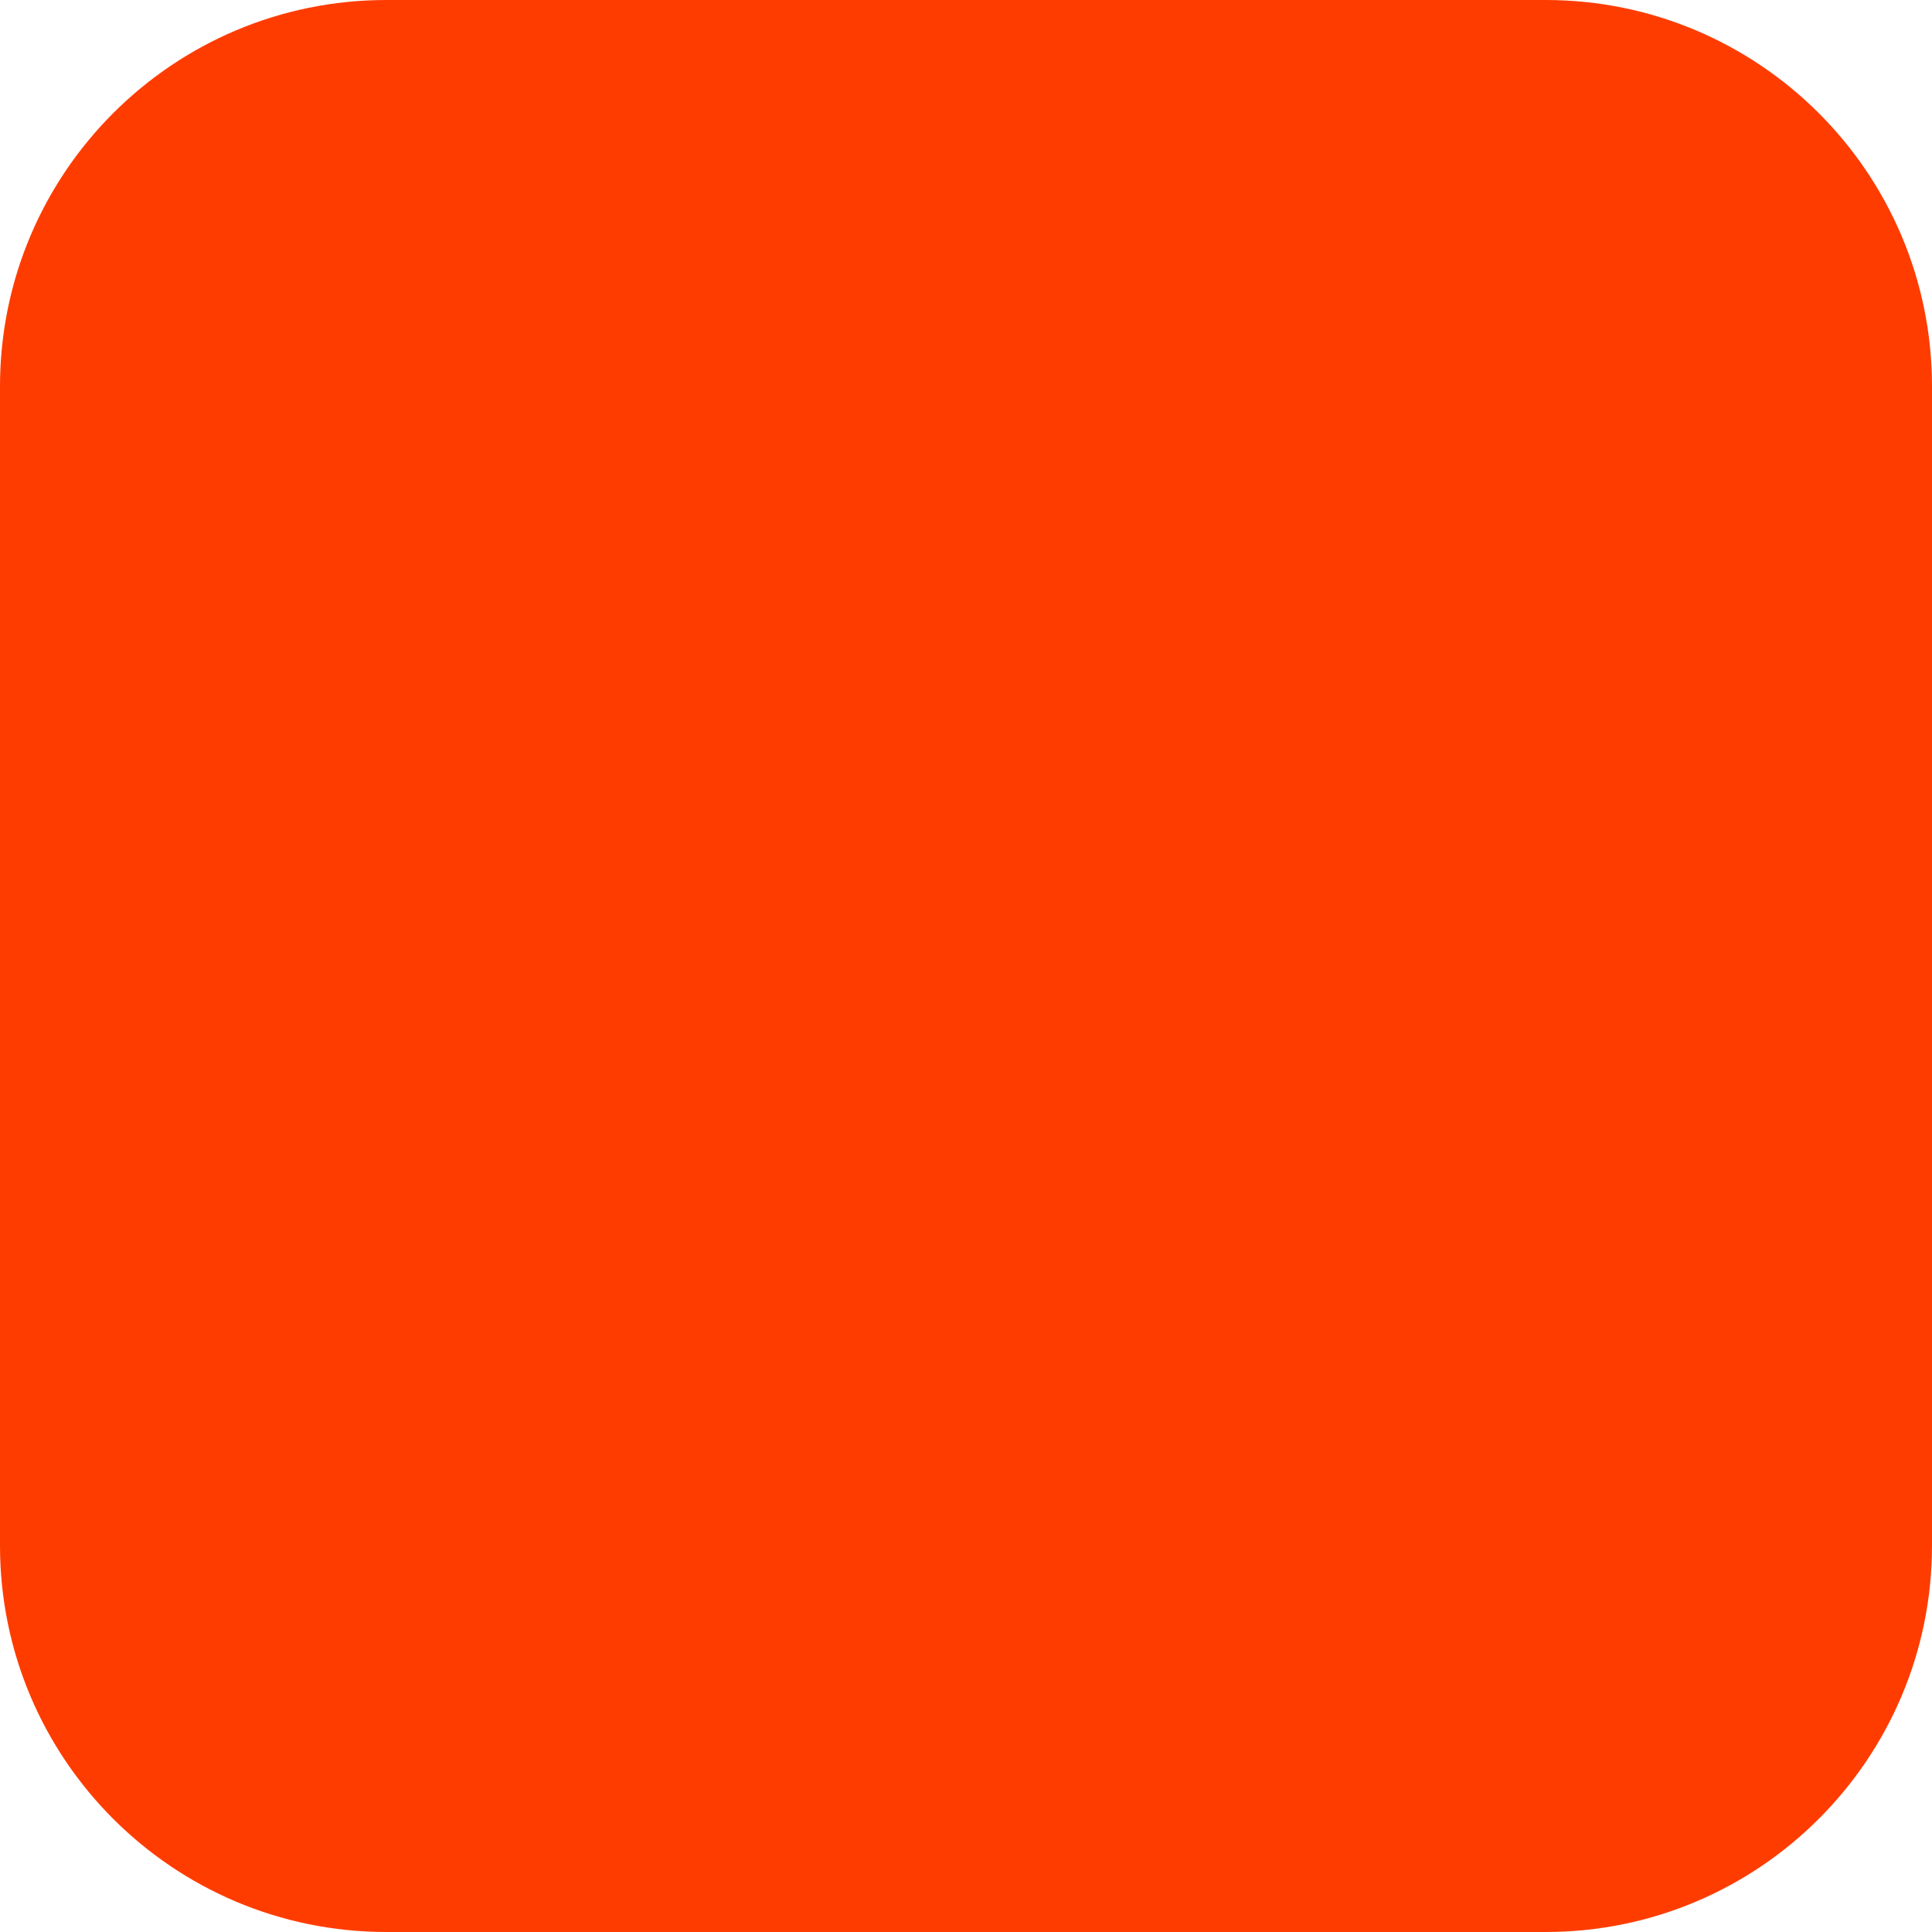
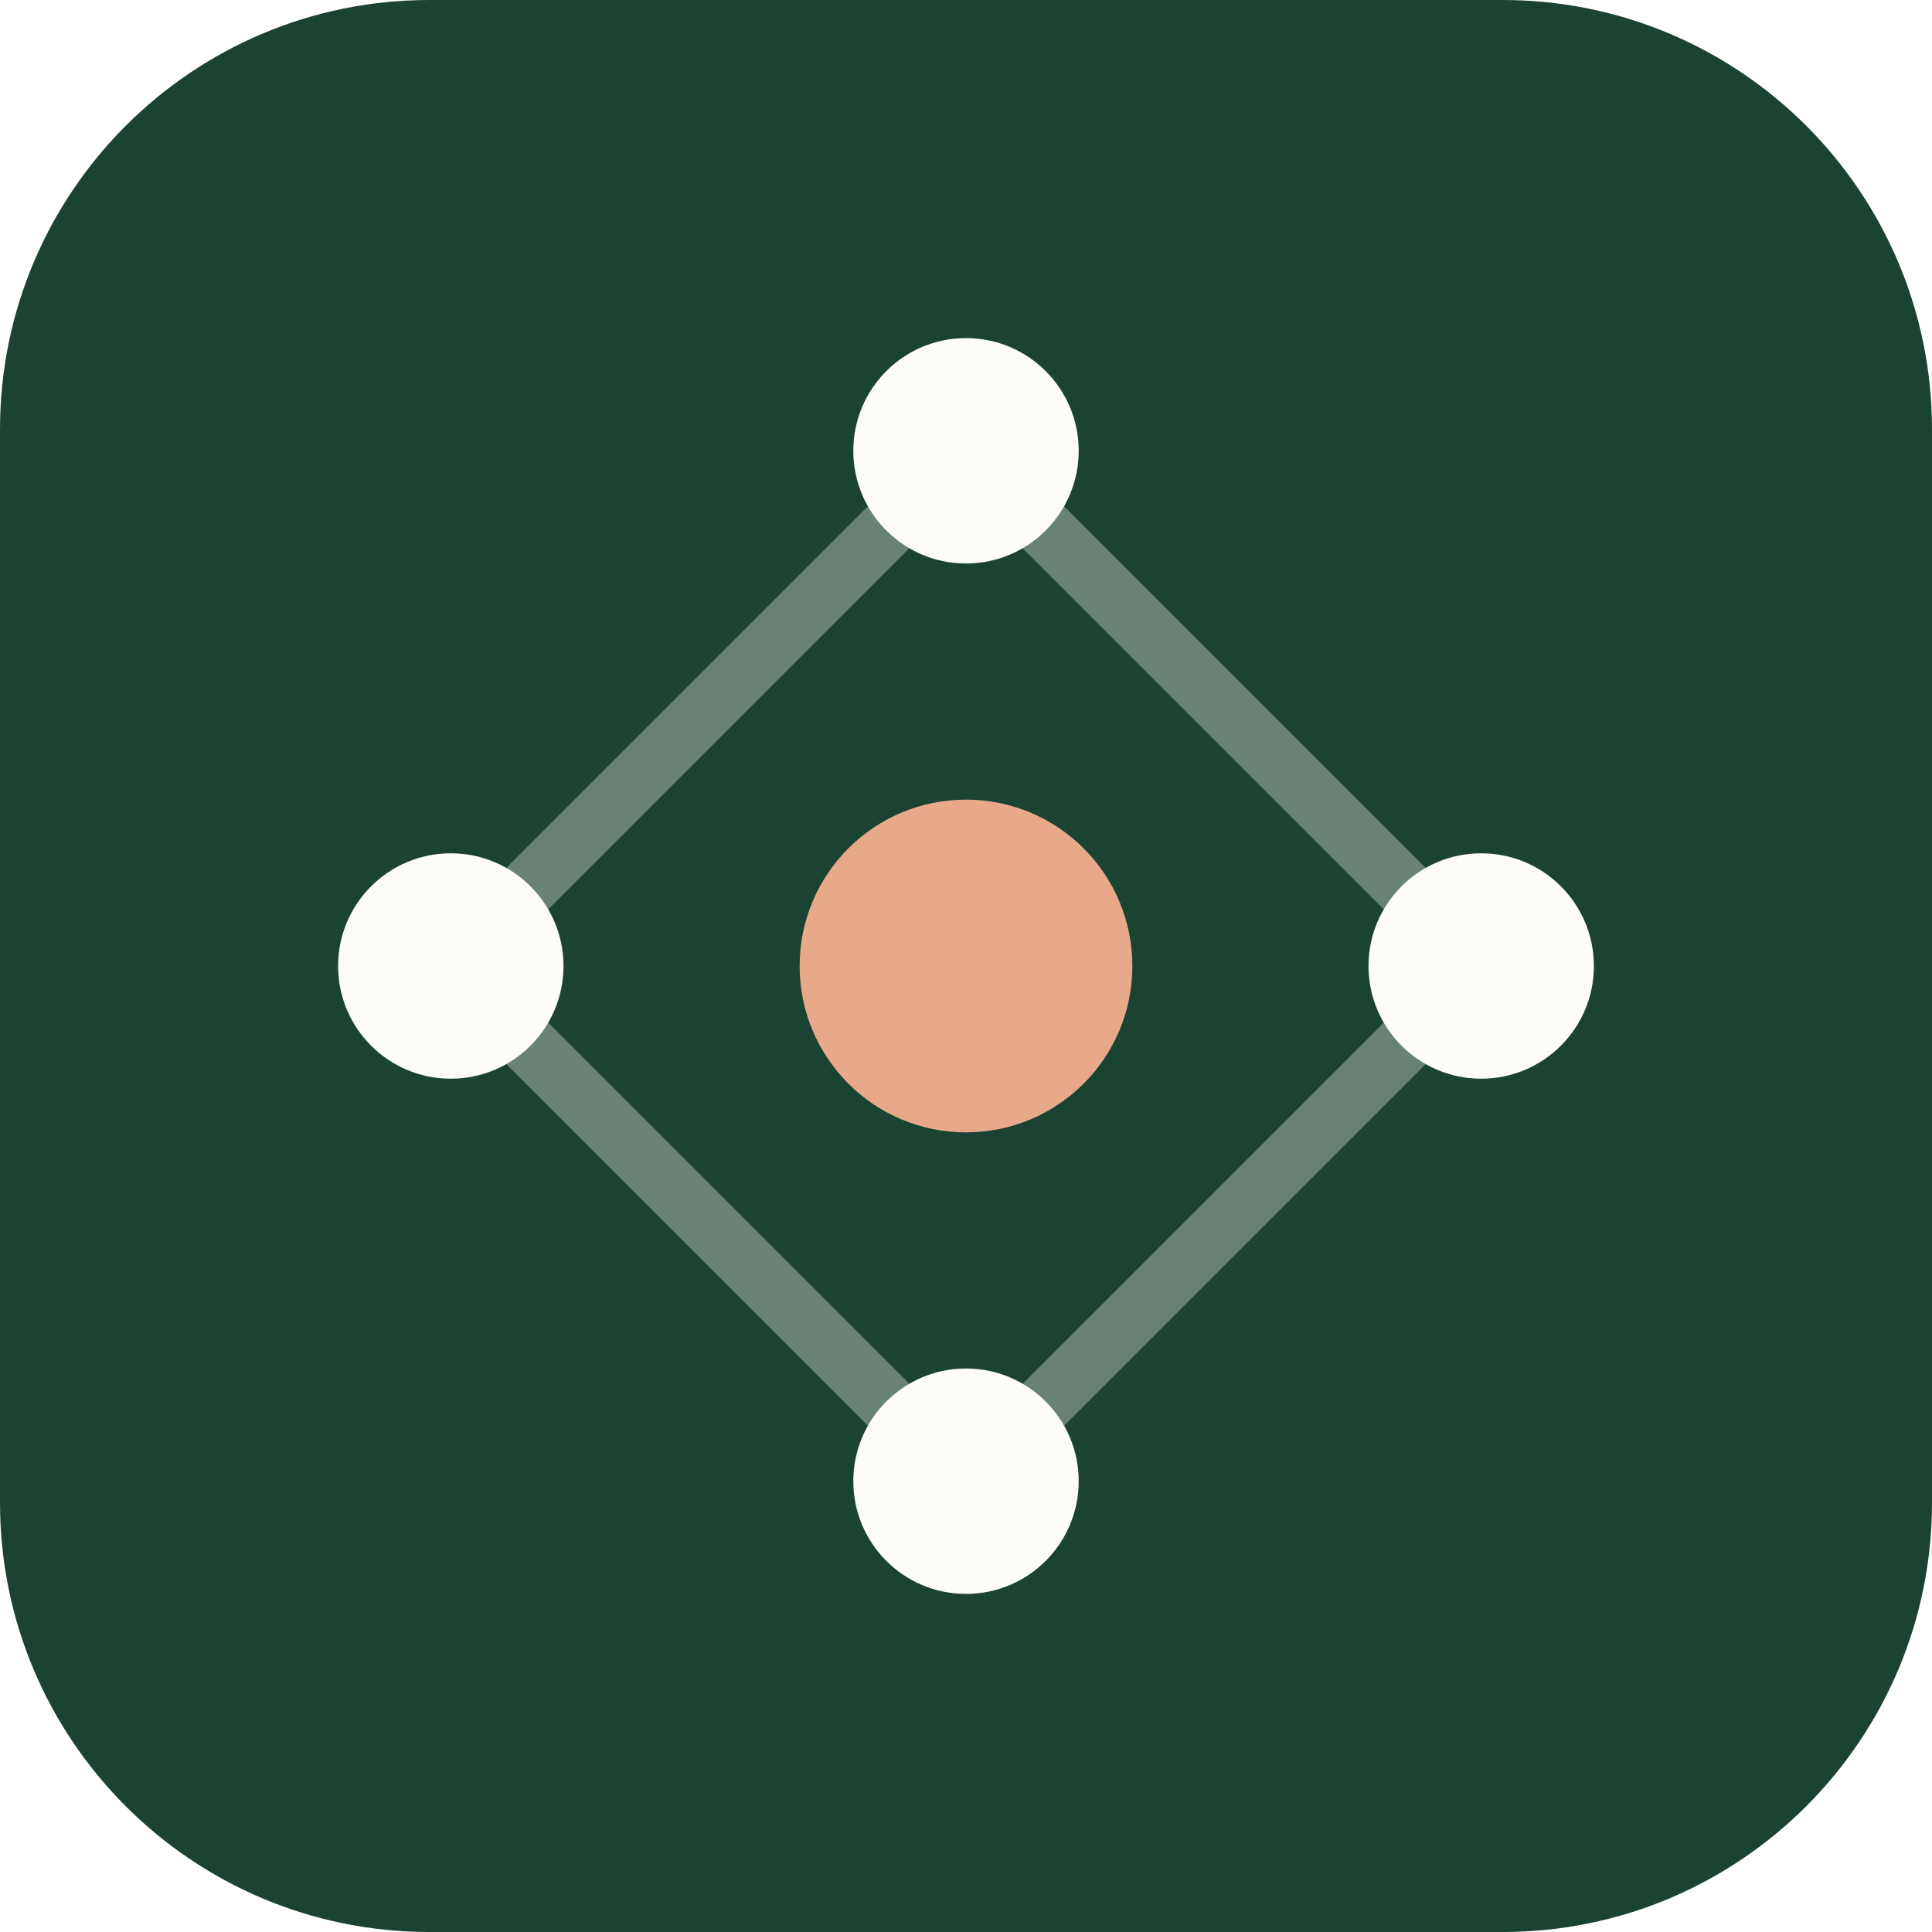
<svg xmlns="http://www.w3.org/2000/svg" width="180" height="180" viewBox="0 0 180 180" fill="none">
-   <rect width="180" height="180" rx="36" fill="#FF3C00" />
+   <rect width="180" height="180" rx="40" fill="#1B4332" />
+   <rect x="56" y="56" width="68" height="68" rx="6" transform="rotate(45 90 90)" stroke="#FDFCF8" stroke-opacity="0.34" stroke-width="5.5" />
+   <circle cx="90" cy="42" r="10.5" fill="#FDFCF8" />
+   <circle cx="138" cy="90" r="10.5" fill="#FDFCF8" />
+   <circle cx="90" cy="138" r="10.5" fill="#FDFCF8" />
+   <circle cx="42" cy="90" r="10.5" fill="#FDFCF8" />
+   <circle cx="90" cy="90" r="15.5" fill="#E8A98A" />
</svg>
